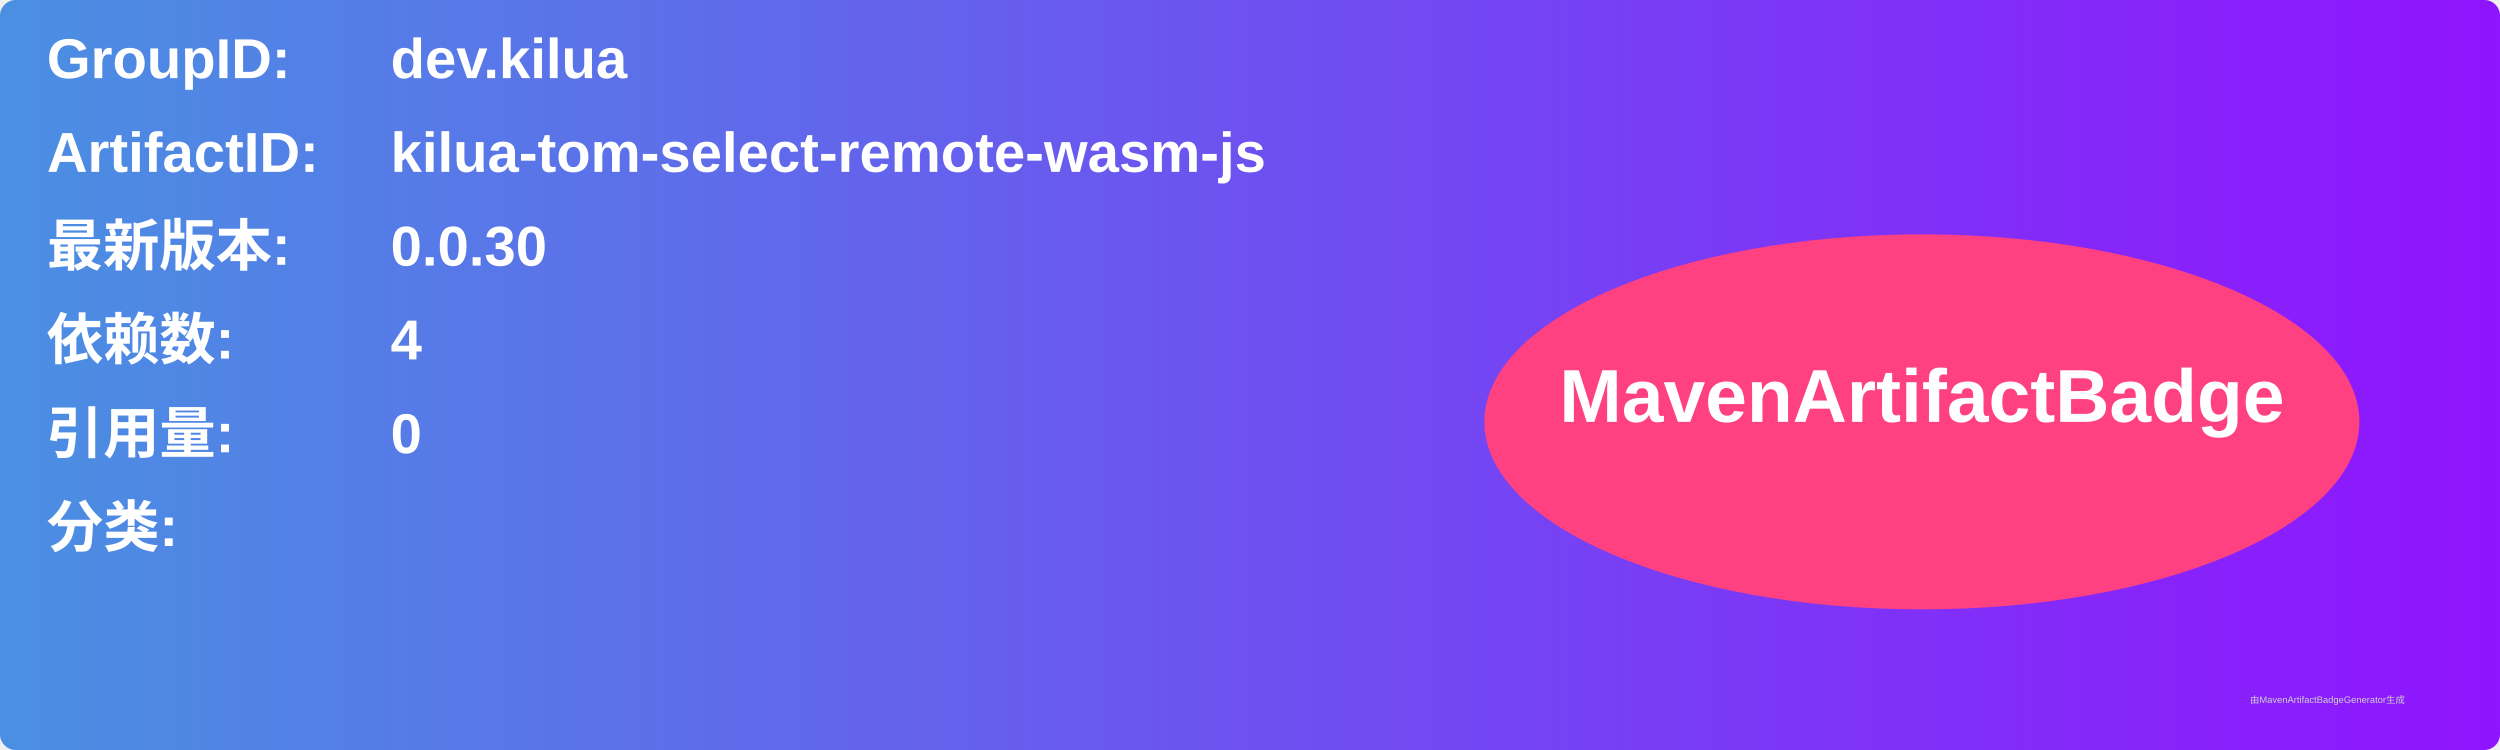
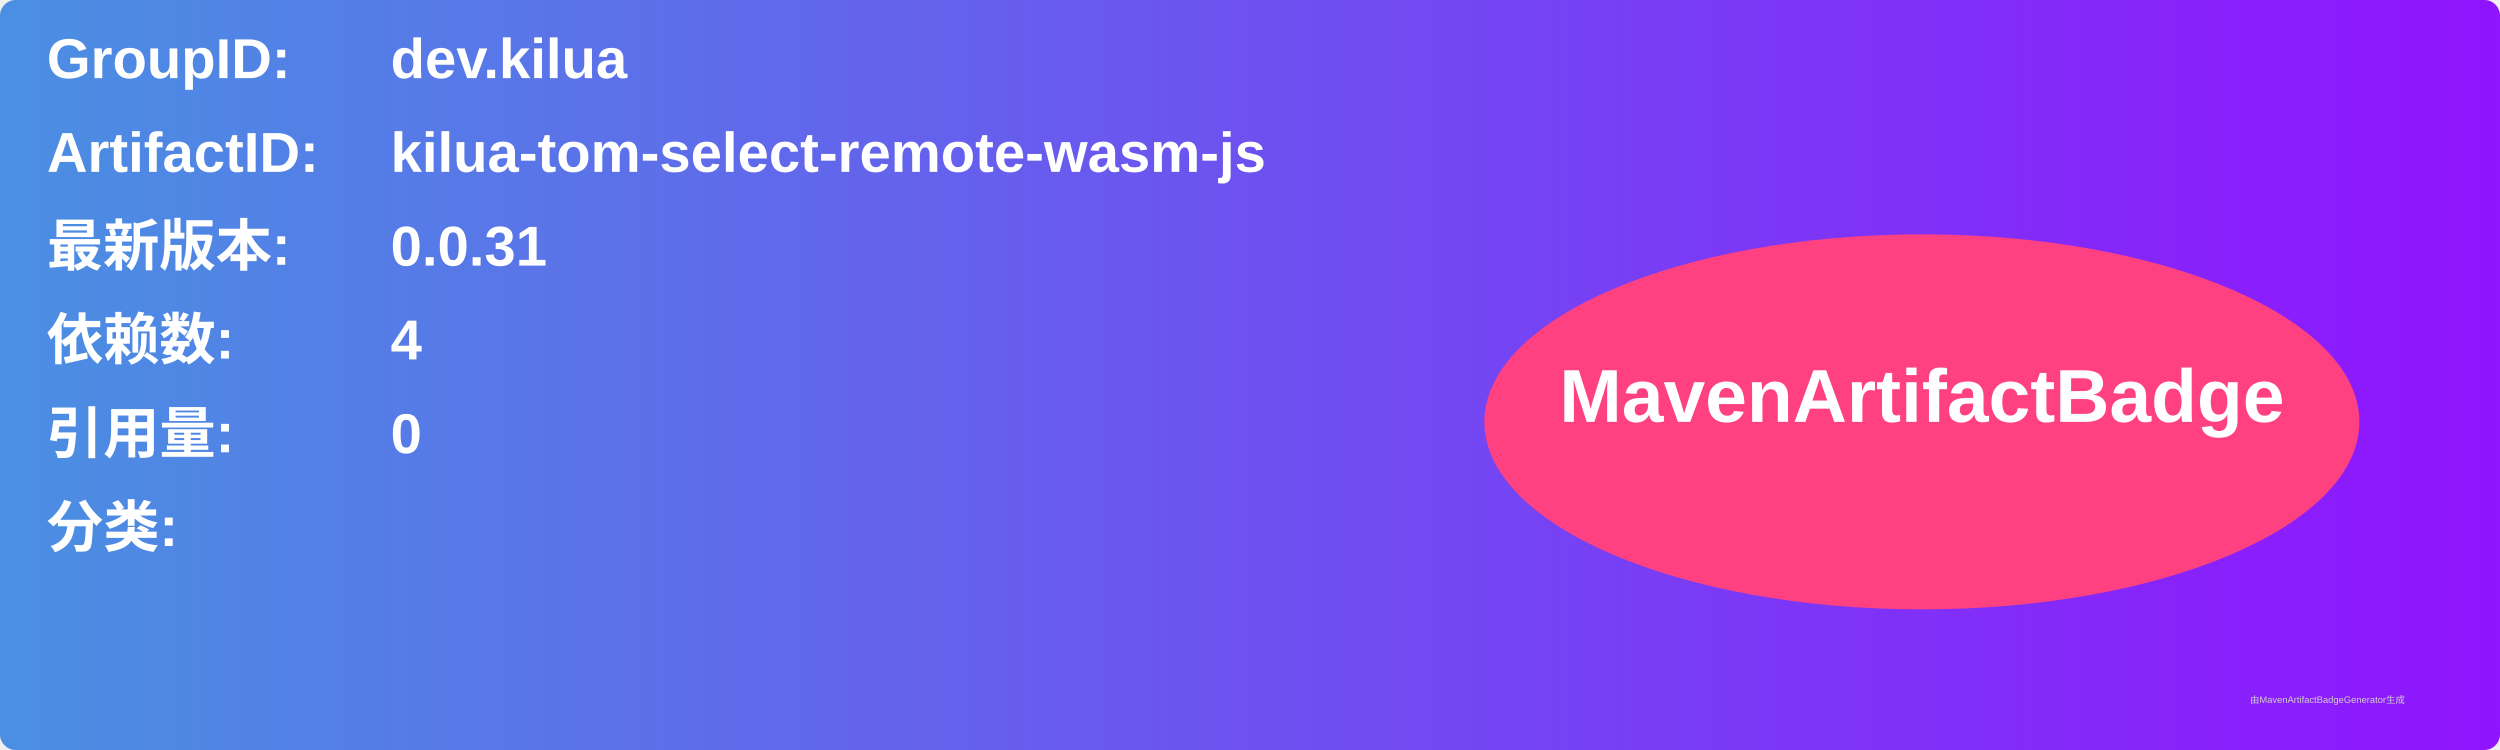
<svg xmlns="http://www.w3.org/2000/svg" width="800" height="240" viewBox="0 0 800 240">
  <linearGradient id="grad" x1="0%" y1="0%" x2="100%" y2="0%">
    <stop offset="0%" stop-color="#4a90e2" />
    <stop offset="100%" stop-color="#9013fe" />
  </linearGradient>
  <rect width="100%" height="100%" rx="5" ry="5" fill="url(#grad)" />
  <g transform="translate(15, 15)">
    <text x="0" y="10" font-family="Arial" font-size="18" fill="white" font-weight="bold" width="260">GroupID:</text>
    <text x="110" y="10" font-family="Arial" font-size="18" fill="white" font-weight="bold" width="460">dev.kilua</text>
    <text x="0" y="40" font-family="Arial" font-size="18" fill="white" font-weight="bold" width="260">ArtifactID:</text>
    <text x="110" y="40" font-family="Arial" font-size="18" fill="white" font-weight="bold" width="460">kilua-tom-select-remote-wasm-js</text>
    <text x="0" y="70" font-family="Arial" font-size="18" fill="white" font-weight="bold">最新版本:</text>
    <text x="110" y="70" font-family="Arial" font-size="18" fill="white" font-weight="bold">
-       <tspan font-weight="bold">0.0.30</tspan>
+       <tspan font-weight="bold">0.0.31</tspan>
    </text>
    <text x="0" y="100" font-family="Arial" font-size="18" fill="white" font-weight="bold">依赖数: </text>
    <text x="110" y="100" font-family="Arial" font-size="18" fill="white">
      <tspan font-weight="bold">4</tspan>
    </text>
    <text x="0" y="130" font-family="Arial" font-size="18" fill="white" font-weight="bold">引用量: </text>
    <text x="110" y="130" font-family="Arial" font-size="18" fill="white">
      <tspan font-weight="bold">0</tspan>
    </text>
    <text x="0" y="160" font-family="Arial" font-size="18" fill="white" font-weight="bold">分类:</text>
    <text x="10" y="190" font-family="Arial" font-size="10" fill="white">
      <tspan font-weight="bold" />
    </text>
    <ellipse cx="600" cy="120" rx="140" ry="60" fill="#ff4081" />
    <text x="600" y="120" text-anchor="middle" font-family="Arial" font-size="24" fill="white" font-weight="bold">MavenArtifactBadge</text>
  </g>
  <text x="720" y="225" font-family="Arial" font-size="3" fill="#d0d0d0">由MavenArtifactBadgeGenerator生成</text>
</svg>
